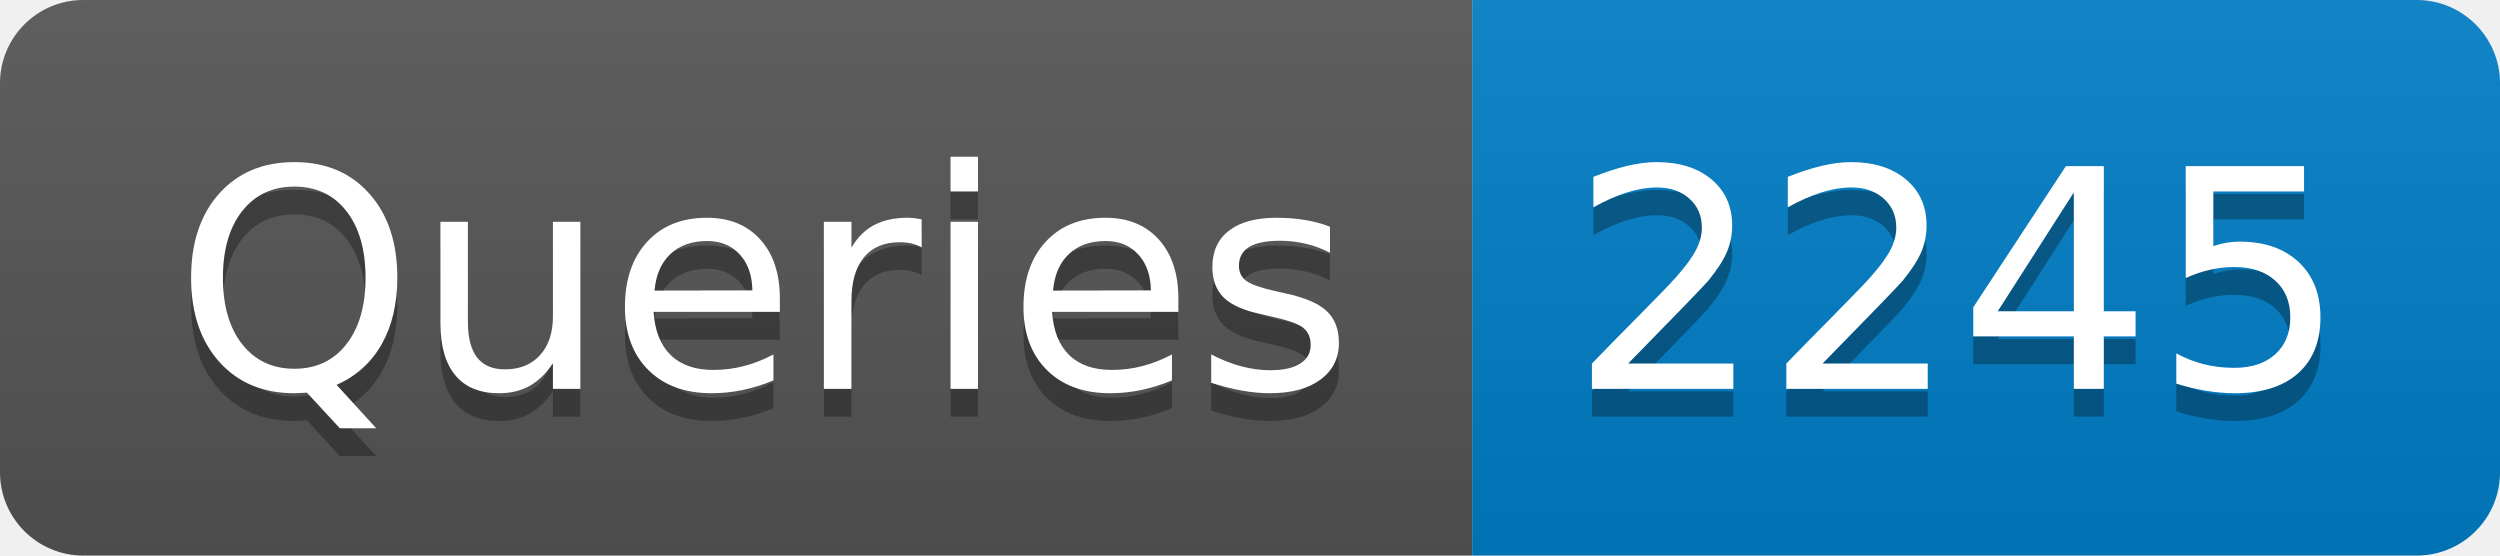
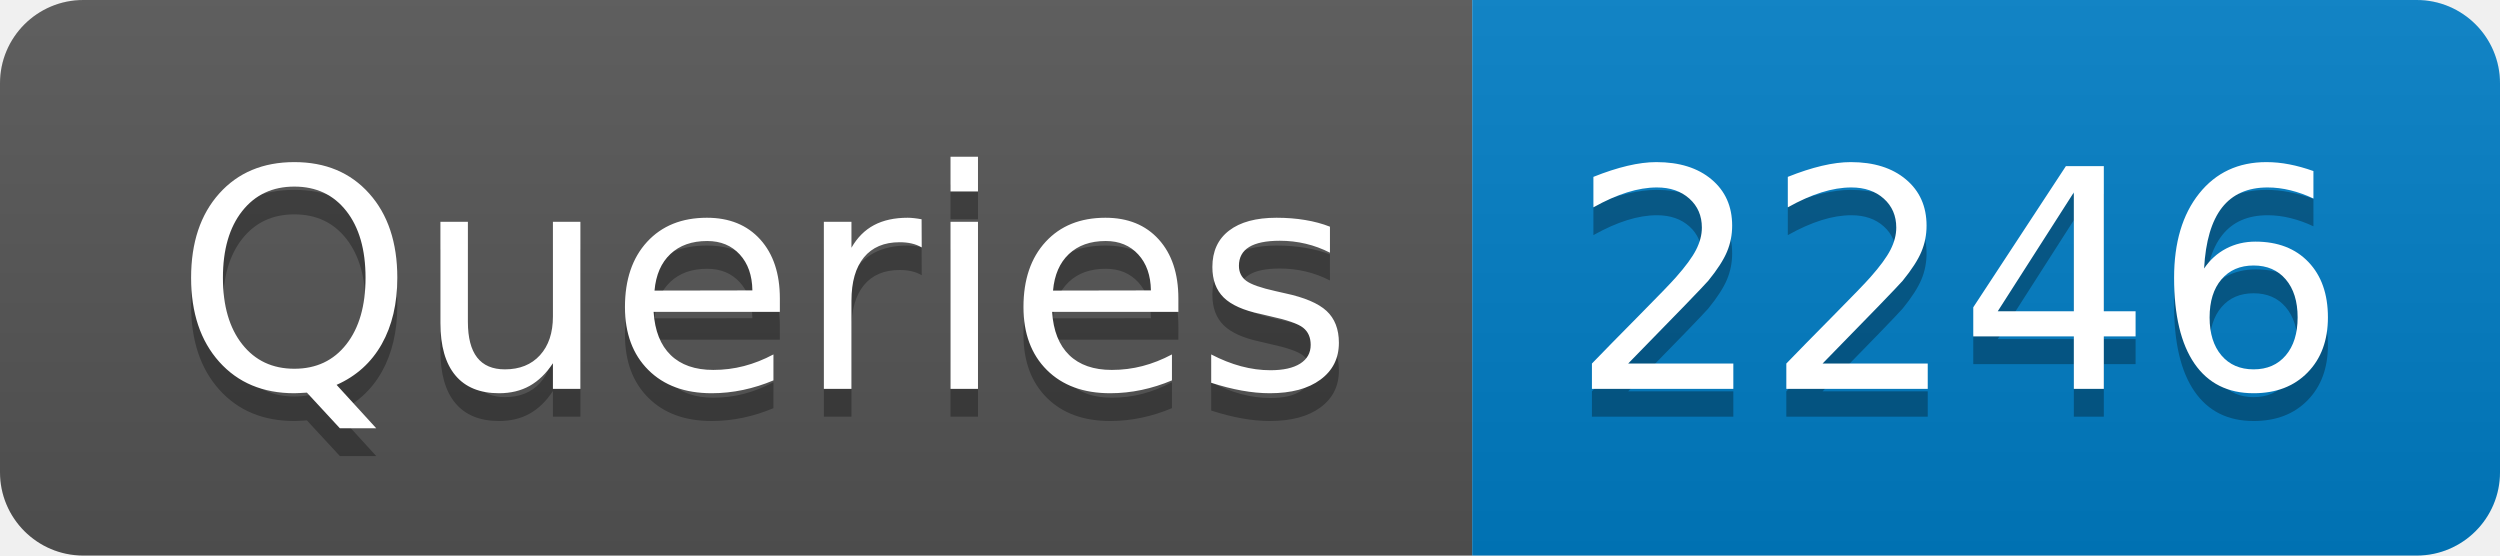
- <svg xmlns="http://www.w3.org/2000/svg" width="90" height="20" role="img" aria-label="Queries: 2245">
+ <svg xmlns="http://www.w3.org/2000/svg" width="90" height="20" role="img" aria-label="Queries: 2246">
  <linearGradient id="s" x2="0" y2="100%">
    <stop offset="0" stop-color="#bbb" stop-opacity=".1" />
    <stop offset="1" stop-opacity=".1" />
  </linearGradient>
  <clipPath id="r">
    <rect width="90" height="20" rx="3" fill="#fff" />
  </clipPath>
  <g clip-path="url(#r)">
    <rect width="53" height="20" fill="#555" />
    <rect x="53" width="37" height="20" fill="#007ec6" />
    <rect width="90" height="20" fill="url(#s)" />
  </g>
  <g fill="#fff" text-anchor="middle" font-family="Verdana,Geneva,DejaVu Sans,sans-serif" text-rendering="geometricPrecision" font-size="110">
    <text aria-hidden="true" x="275" y="150" fill="#010101" fill-opacity=".3" transform="scale(.1)" textLength="430">Queries</text>
    <text x="275" y="140" transform="scale(.1)" fill="#fff" textLength="430">Queries</text>
-     <text aria-hidden="true" x="705" y="150" fill="#010101" fill-opacity=".3" transform="scale(.1)" textLength="270">2245</text>
-     <text x="705" y="140" transform="scale(.1)" fill="#fff" textLength="270">2245</text>
+     <text aria-hidden="true" x="705" y="150" fill="#010101" fill-opacity=".3" transform="scale(.1)" textLength="270">2246</text>
+     <text x="705" y="140" transform="scale(.1)" fill="#fff" textLength="270">2246</text>
  </g>
</svg>
